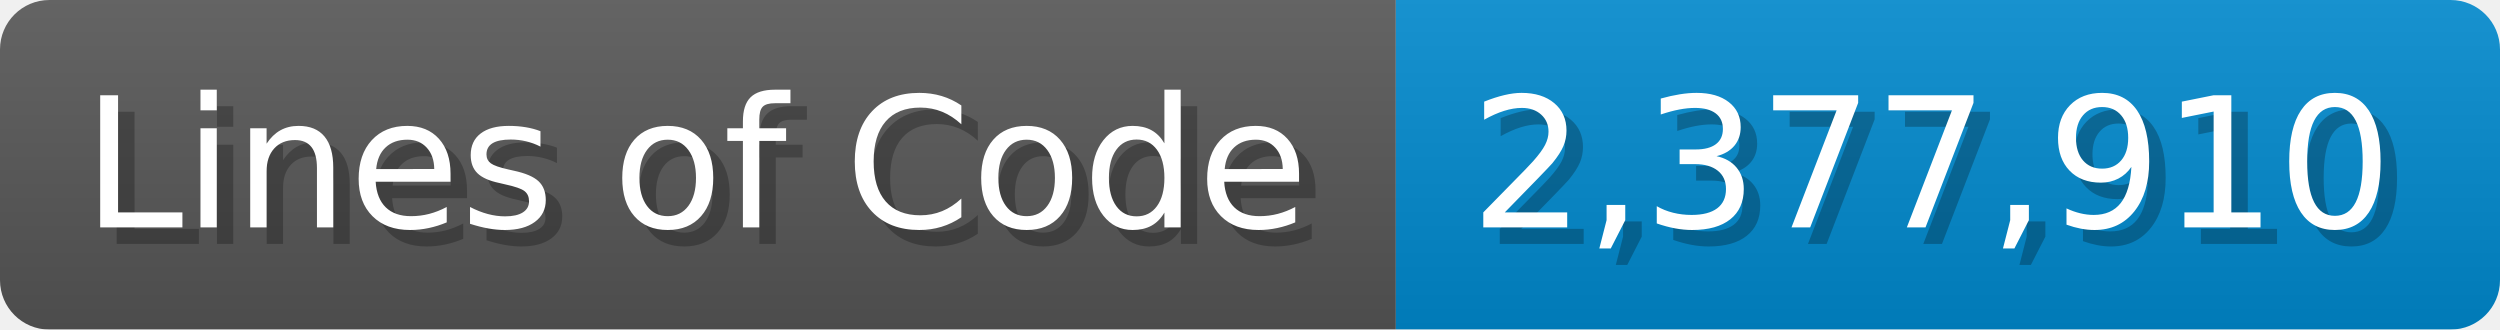
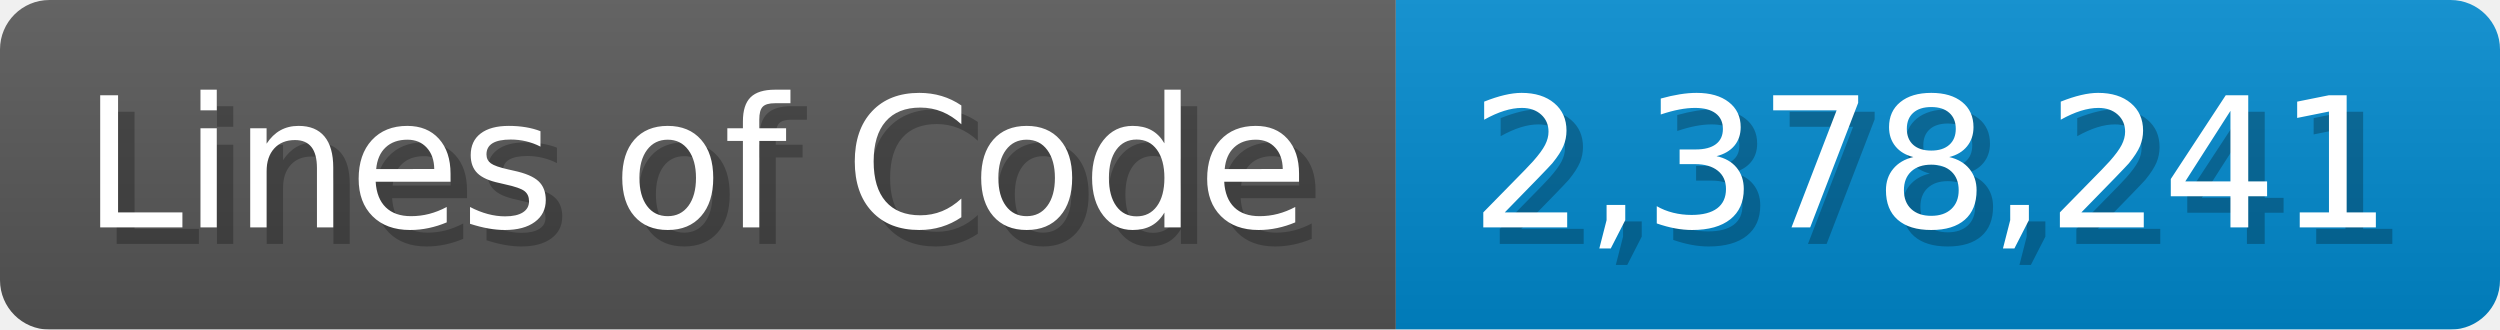
<svg xmlns="http://www.w3.org/2000/svg" width="151.7" height="20" viewBox="0 0 1517 200">
  <linearGradient id="a" x2="0" y2="100%">
    <stop offset="0" stop-opacity=".1" stop-color="#EEE" />
    <stop offset="1" stop-opacity=".1" />
  </linearGradient>
  <mask id="m">
    <rect width="1517" height="200" rx="30" fill="#FFF" />
  </mask>
  <g mask="url(#m)">
    <rect width="847" height="200" fill="#555" />
    <rect width="670" height="200" fill="#08C" x="847" />
    <rect width="1517" height="200" fill="url(#a)" />
  </g>
  <g fill="#fff" text-anchor="start" font-family="Verdana,DejaVu Sans,sans-serif" font-size="110">
    <text x="60" y="148" textLength="747" fill="#000" opacity="0.25">Lines of Code</text>
    <text x="50" y="138" textLength="747">Lines of Code</text>
-     <text x="902" y="148" textLength="570" fill="#000" opacity="0.25">2,377,910</text>
-     <text x="892" y="138" textLength="570">2,377,910</text>
+     <text x="902" y="148" textLength="570" fill="#000" opacity="0.25">2,378,241</text>
+     <text x="892" y="138" textLength="570">2,378,241</text>
  </g>
</svg>
